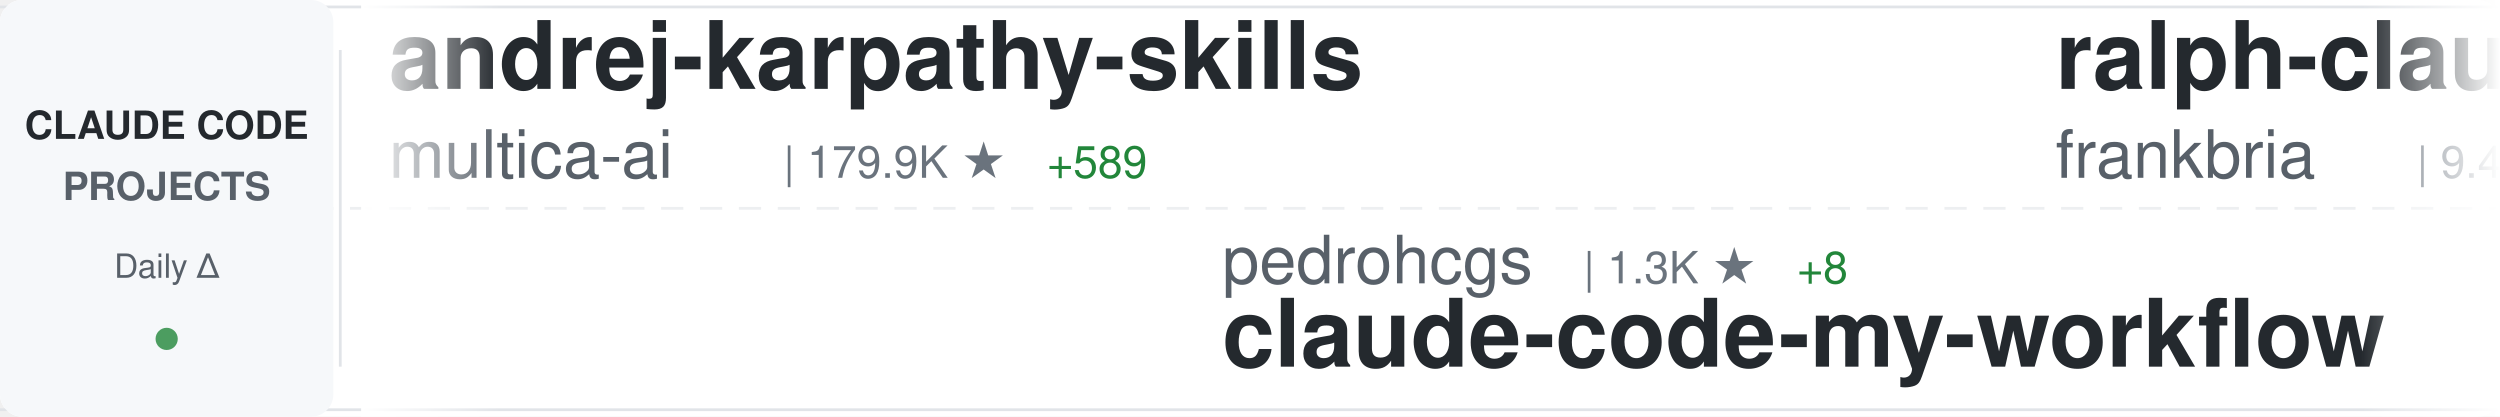
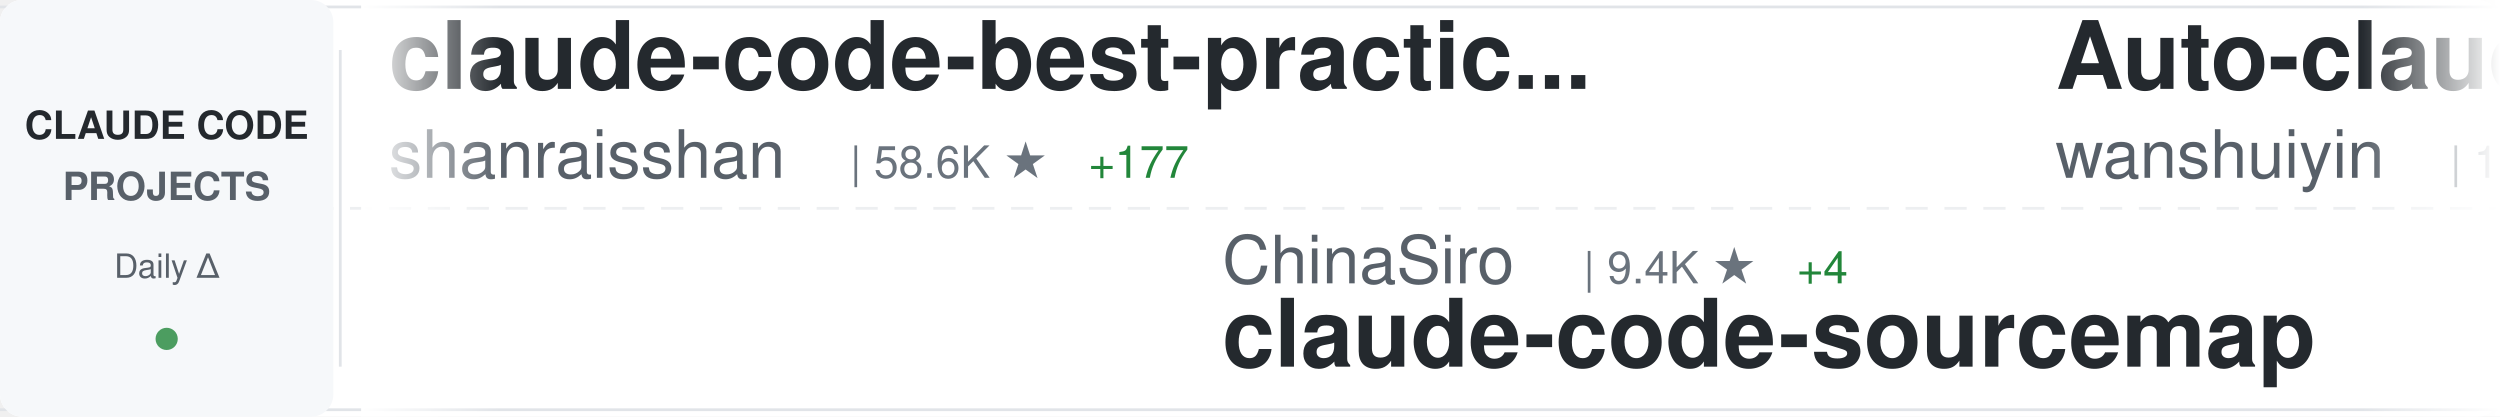
<svg xmlns="http://www.w3.org/2000/svg" width="900" height="150">
  <defs>
    <linearGradient id="awesomeLeftFade" x1="0%" y1="0%" x2="100%" y2="0%">
      <stop offset="0%" style="stop-color:#ffffff;stop-opacity:1" />
      <stop offset="100%" style="stop-color:#ffffff;stop-opacity:0" />
    </linearGradient>
    <linearGradient id="awesomeRightFade" x1="0%" y1="0%" x2="100%" y2="0%">
      <stop offset="0%" style="stop-color:#ffffff;stop-opacity:0" />
      <stop offset="100%" style="stop-color:#ffffff;stop-opacity:1" />
    </linearGradient>
  </defs>
  <rect width="900" height="150" fill="#ffffff" rx="8" />
  <rect x="0" y="2" width="900" height="1" fill="#e1e4e8" />
  <rect x="0" y="147" width="900" height="1" fill="#e1e4e8" />
  <line x1="0" y1="75" x2="900" y2="75" stroke="#e1e4e8" stroke-width="1" stroke-dasharray="8 6" opacity="0.6" />
  <rect x="0" y="0" width="120" height="150" fill="#f6f8fa" rx="8" />
  <text x="60" y="50" font-family="-apple-system, BlinkMacSystemFont, 'Segoe UI', Helvetica, Arial, sans-serif" font-size="14" font-weight="600" fill="#24292e" text-anchor="middle">CLAUDE CODE</text>
  <text x="60" y="72" font-family="-apple-system, BlinkMacSystemFont, 'Segoe UI', Helvetica, Arial, sans-serif" font-size="14" font-weight="600" fill="#586069" text-anchor="middle">PROJECTS</text>
  <text x="60" y="100" font-family="-apple-system, BlinkMacSystemFont, 'Segoe UI', Helvetica, Arial, sans-serif" font-size="12" font-weight="500" fill="#586069" text-anchor="middle">Daily Δ</text>
  <circle cx="60" cy="122" r="4" fill="#22863a" opacity="0.8" />
  <rect x="122" y="18" width="1" height="114" fill="#e1e4e8" />
  <clipPath id="awesomeTickerClip">
    <rect x="130" y="0" width="770" height="150" />
  </clipPath>
  <g clip-path="url(#awesomeTickerClip)">
    <g id="awesomeTickerItems">
      <animateTransform attributeName="transform" attributeType="XML" type="translate" from="0 0" to="-3000 0" dur="54s" repeatCount="indefinite" />
      <g transform="translate(0, 0)">
-         <text x="140" y="32" font-family="-apple-system, BlinkMacSystemFont, 'Segoe UI', Helvetica, Arial, sans-serif" font-size="34" font-weight="600" fill="#24292e">andrej-karpathy-skills</text>
-         <text x="140" y="64" font-family="-apple-system, BlinkMacSystemFont, 'Segoe UI', Helvetica, Arial, sans-serif" font-size="24" font-weight="400" fill="#586069">multica-ai</text>
-         <text x="282" y="64" font-family="-apple-system, BlinkMacSystemFont, 'Segoe UI', Helvetica, Arial, sans-serif" font-size="16" font-weight="500" fill="#6a737d">| 179.9K ★</text>
-         <text x="377" y="64" font-family="-apple-system, BlinkMacSystemFont, 'Segoe UI', Helvetica, Arial, sans-serif" font-size="16" font-weight="500" fill="#22863a"> +589</text>
+         <text x="140" y="32" font-family="-apple-system, BlinkMacSystemFont, 'Segoe UI', Helvetica, Arial, sans-serif" font-size="34" font-weight="600" fill="#24292e">claude-code-best-practic...</text>
+         <text x="140" y="64" font-family="-apple-system, BlinkMacSystemFont, 'Segoe UI', Helvetica, Arial, sans-serif" font-size="24" font-weight="400" fill="#586069">shanraisshan</text>
+         <text x="306" y="64" font-family="-apple-system, BlinkMacSystemFont, 'Segoe UI', Helvetica, Arial, sans-serif" font-size="16" font-weight="500" fill="#6a737d">| 58.6K ★</text>
+         <text x="392" y="64" font-family="-apple-system, BlinkMacSystemFont, 'Segoe UI', Helvetica, Arial, sans-serif" font-size="16" font-weight="500" fill="#22863a"> +177</text>
      </g>
      <g transform="translate(300, 0)">
-         <text x="140" y="102" font-family="-apple-system, BlinkMacSystemFont, 'Segoe UI', Helvetica, Arial, sans-serif" font-size="24" font-weight="400" fill="#586069">pedrohcgs</text>
-         <text x="270" y="102" font-family="-apple-system, BlinkMacSystemFont, 'Segoe UI', Helvetica, Arial, sans-serif" font-size="16" font-weight="500" fill="#6a737d">| 1.3K ★</text>
-         <text x="347" y="102" font-family="-apple-system, BlinkMacSystemFont, 'Segoe UI', Helvetica, Arial, sans-serif" font-size="16" font-weight="500" fill="#22863a"> +8</text>
-         <text x="140" y="132" font-family="-apple-system, BlinkMacSystemFont, 'Segoe UI', Helvetica, Arial, sans-serif" font-size="34" font-weight="600" fill="#24292e">claude-code-my-workflow</text>
+         <text x="140" y="102" font-family="-apple-system, BlinkMacSystemFont, 'Segoe UI', Helvetica, Arial, sans-serif" font-size="24" font-weight="400" fill="#586069">ChinaSiro</text>
+         <text x="270" y="102" font-family="-apple-system, BlinkMacSystemFont, 'Segoe UI', Helvetica, Arial, sans-serif" font-size="16" font-weight="500" fill="#6a737d">| 9.4K ★</text>
+         <text x="347" y="102" font-family="-apple-system, BlinkMacSystemFont, 'Segoe UI', Helvetica, Arial, sans-serif" font-size="16" font-weight="500" fill="#22863a"> +4</text>
+         <text x="140" y="132" font-family="-apple-system, BlinkMacSystemFont, 'Segoe UI', Helvetica, Arial, sans-serif" font-size="34" font-weight="600" fill="#24292e">claude-code-sourcemap</text>
      </g>
      <g transform="translate(600, 0)">
-         <text x="140" y="32" font-family="-apple-system, BlinkMacSystemFont, 'Segoe UI', Helvetica, Arial, sans-serif" font-size="34" font-weight="600" fill="#24292e">ralph-claude-code</text>
-         <text x="140" y="64" font-family="-apple-system, BlinkMacSystemFont, 'Segoe UI', Helvetica, Arial, sans-serif" font-size="24" font-weight="400" fill="#586069">frankbria</text>
-         <text x="270" y="64" font-family="-apple-system, BlinkMacSystemFont, 'Segoe UI', Helvetica, Arial, sans-serif" font-size="16" font-weight="500" fill="#6a737d">| 9.4K ★</text>
-         <text x="347" y="64" font-family="-apple-system, BlinkMacSystemFont, 'Segoe UI', Helvetica, Arial, sans-serif" font-size="16" font-weight="500" fill="#22863a"> +12</text>
+         <text x="140" y="32" font-family="-apple-system, BlinkMacSystemFont, 'Segoe UI', Helvetica, Arial, sans-serif" font-size="34" font-weight="600" fill="#24292e">Auto-claude-code-researc...</text>
+         <text x="140" y="64" font-family="-apple-system, BlinkMacSystemFont, 'Segoe UI', Helvetica, Arial, sans-serif" font-size="24" font-weight="400" fill="#586069">wanshuiyin</text>
+         <text x="282" y="64" font-family="-apple-system, BlinkMacSystemFont, 'Segoe UI', Helvetica, Arial, sans-serif" font-size="16" font-weight="500" fill="#6a737d">| 12.5K ★</text>
+         <text x="368" y="64" font-family="-apple-system, BlinkMacSystemFont, 'Segoe UI', Helvetica, Arial, sans-serif" font-size="16" font-weight="500" fill="#22863a"> +53</text>
      </g>
      <g transform="translate(900, 0)">
-         <text x="140" y="102" font-family="-apple-system, BlinkMacSystemFont, 'Segoe UI', Helvetica, Arial, sans-serif" font-size="24" font-weight="400" fill="#586069">RichardAtCT</text>
-         <text x="294" y="102" font-family="-apple-system, BlinkMacSystemFont, 'Segoe UI', Helvetica, Arial, sans-serif" font-size="16" font-weight="500" fill="#6a737d">| 2.7K ★</text>
-         <text x="371" y="102" font-family="-apple-system, BlinkMacSystemFont, 'Segoe UI', Helvetica, Arial, sans-serif" font-size="16" font-weight="500" fill="#22863a"> +1</text>
-         <text x="140" y="132" font-family="-apple-system, BlinkMacSystemFont, 'Segoe UI', Helvetica, Arial, sans-serif" font-size="34" font-weight="600" fill="#24292e">claude-code-telegram</text>
+         <text x="140" y="102" font-family="-apple-system, BlinkMacSystemFont, 'Segoe UI', Helvetica, Arial, sans-serif" font-size="24" font-weight="400" fill="#586069">lorryjovens-hub</text>
+         <text x="342" y="102" font-family="-apple-system, BlinkMacSystemFont, 'Segoe UI', Helvetica, Arial, sans-serif" font-size="16" font-weight="500" fill="#6a737d">| 1.6K ★</text>
+         <text x="140" y="132" font-family="-apple-system, BlinkMacSystemFont, 'Segoe UI', Helvetica, Arial, sans-serif" font-size="34" font-weight="600" fill="#24292e">claude-code-rust</text>
      </g>
      <g transform="translate(1200, 0)">
-         <text x="140" y="32" font-family="-apple-system, BlinkMacSystemFont, 'Segoe UI', Helvetica, Arial, sans-serif" font-size="34" font-weight="600" fill="#24292e">claude-code-tudou</text>
-         <text x="140" y="64" font-family="-apple-system, BlinkMacSystemFont, 'Segoe UI', Helvetica, Arial, sans-serif" font-size="24" font-weight="400" fill="#586069">AICoderTudou</text>
-         <text x="306" y="64" font-family="-apple-system, BlinkMacSystemFont, 'Segoe UI', Helvetica, Arial, sans-serif" font-size="16" font-weight="500" fill="#6a737d">| 500 ★</text>
+         <text x="140" y="32" font-family="-apple-system, BlinkMacSystemFont, 'Segoe UI', Helvetica, Arial, sans-serif" font-size="34" font-weight="600" fill="#24292e">awesome-claude-code-suba...</text>
+         <text x="140" y="64" font-family="-apple-system, BlinkMacSystemFont, 'Segoe UI', Helvetica, Arial, sans-serif" font-size="24" font-weight="400" fill="#586069">VoltAgent</text>
+         <text x="270" y="64" font-family="-apple-system, BlinkMacSystemFont, 'Segoe UI', Helvetica, Arial, sans-serif" font-size="16" font-weight="500" fill="#6a737d">| 22.2K ★</text>
+         <text x="356" y="64" font-family="-apple-system, BlinkMacSystemFont, 'Segoe UI', Helvetica, Arial, sans-serif" font-size="16" font-weight="500" fill="#22863a"> +57</text>
      </g>
      <g transform="translate(1500, 0)">
-         <text x="140" y="102" font-family="-apple-system, BlinkMacSystemFont, 'Segoe UI', Helvetica, Arial, sans-serif" font-size="24" font-weight="400" fill="#586069">zebbern</text>
-         <text x="246" y="102" font-family="-apple-system, BlinkMacSystemFont, 'Segoe UI', Helvetica, Arial, sans-serif" font-size="16" font-weight="500" fill="#6a737d">| 4.3K ★</text>
-         <text x="323" y="102" font-family="-apple-system, BlinkMacSystemFont, 'Segoe UI', Helvetica, Arial, sans-serif" font-size="16" font-weight="500" fill="#22863a"> +3</text>
-         <text x="140" y="132" font-family="-apple-system, BlinkMacSystemFont, 'Segoe UI', Helvetica, Arial, sans-serif" font-size="34" font-weight="600" fill="#24292e">claude-code-guide</text>
+         <text x="140" y="102" font-family="-apple-system, BlinkMacSystemFont, 'Segoe UI', Helvetica, Arial, sans-serif" font-size="24" font-weight="400" fill="#586069">rohitg00</text>
+         <text x="258" y="102" font-family="-apple-system, BlinkMacSystemFont, 'Segoe UI', Helvetica, Arial, sans-serif" font-size="16" font-weight="500" fill="#6a737d">| 2.1K ★</text>
+         <text x="335" y="102" font-family="-apple-system, BlinkMacSystemFont, 'Segoe UI', Helvetica, Arial, sans-serif" font-size="16" font-weight="500" fill="#22863a"> +16</text>
+         <text x="140" y="132" font-family="-apple-system, BlinkMacSystemFont, 'Segoe UI', Helvetica, Arial, sans-serif" font-size="34" font-weight="600" fill="#24292e">awesome-claude-code-tool...</text>
      </g>
      <g transform="translate(1800, 0)">
-         <text x="140" y="32" font-family="-apple-system, BlinkMacSystemFont, 'Segoe UI', Helvetica, Arial, sans-serif" font-size="34" font-weight="600" fill="#24292e">pi-vs-claude-code</text>
-         <text x="140" y="64" font-family="-apple-system, BlinkMacSystemFont, 'Segoe UI', Helvetica, Arial, sans-serif" font-size="24" font-weight="400" fill="#586069">disler</text>
-         <text x="234" y="64" font-family="-apple-system, BlinkMacSystemFont, 'Segoe UI', Helvetica, Arial, sans-serif" font-size="16" font-weight="500" fill="#6a737d">| 1.4K ★</text>
-         <text x="311" y="64" font-family="-apple-system, BlinkMacSystemFont, 'Segoe UI', Helvetica, Arial, sans-serif" font-size="16" font-weight="500" fill="#22863a"> +3</text>
+         <text x="140" y="32" font-family="-apple-system, BlinkMacSystemFont, 'Segoe UI', Helvetica, Arial, sans-serif" font-size="34" font-weight="600" fill="#24292e">claude-code-source-build</text>
+         <text x="140" y="64" font-family="-apple-system, BlinkMacSystemFont, 'Segoe UI', Helvetica, Arial, sans-serif" font-size="24" font-weight="400" fill="#586069">andrew-kramer-inno</text>
+         <text x="378" y="64" font-family="-apple-system, BlinkMacSystemFont, 'Segoe UI', Helvetica, Arial, sans-serif" font-size="16" font-weight="500" fill="#6a737d">| 589 ★</text>
      </g>
      <g transform="translate(2100, 0)">
-         <text x="140" y="102" font-family="-apple-system, BlinkMacSystemFont, 'Segoe UI', Helvetica, Arial, sans-serif" font-size="24" font-weight="400" fill="#586069">andrew-kramer-inno</text>
-         <text x="378" y="102" font-family="-apple-system, BlinkMacSystemFont, 'Segoe UI', Helvetica, Arial, sans-serif" font-size="16" font-weight="500" fill="#6a737d">| 589 ★</text>
-         <text x="140" y="132" font-family="-apple-system, BlinkMacSystemFont, 'Segoe UI', Helvetica, Arial, sans-serif" font-size="34" font-weight="600" fill="#24292e">claude-code-source-build</text>
+         <text x="140" y="102" font-family="-apple-system, BlinkMacSystemFont, 'Segoe UI', Helvetica, Arial, sans-serif" font-size="24" font-weight="400" fill="#586069">ghuntley</text>
+         <text x="258" y="102" font-family="-apple-system, BlinkMacSystemFont, 'Segoe UI', Helvetica, Arial, sans-serif" font-size="16" font-weight="500" fill="#6a737d">| 985 ★</text>
+         <text x="140" y="132" font-family="-apple-system, BlinkMacSystemFont, 'Segoe UI', Helvetica, Arial, sans-serif" font-size="34" font-weight="600" fill="#24292e">claude-code-source-code-...</text>
      </g>
      <g transform="translate(2400, 0)">
-         <text x="140" y="32" font-family="-apple-system, BlinkMacSystemFont, 'Segoe UI', Helvetica, Arial, sans-serif" font-size="34" font-weight="600" fill="#24292e">ECC</text>
-         <text x="140" y="64" font-family="-apple-system, BlinkMacSystemFont, 'Segoe UI', Helvetica, Arial, sans-serif" font-size="24" font-weight="400" fill="#586069">affaan-m</text>
-         <text x="258" y="64" font-family="-apple-system, BlinkMacSystemFont, 'Segoe UI', Helvetica, Arial, sans-serif" font-size="16" font-weight="500" fill="#6a737d">| 219.4K ★</text>
-         <text x="353" y="64" font-family="-apple-system, BlinkMacSystemFont, 'Segoe UI', Helvetica, Arial, sans-serif" font-size="16" font-weight="500" fill="#22863a"> +541</text>
+         <text x="140" y="32" font-family="-apple-system, BlinkMacSystemFont, 'Segoe UI', Helvetica, Arial, sans-serif" font-size="34" font-weight="600" fill="#24292e">awesome-claude-code</text>
+         <text x="140" y="64" font-family="-apple-system, BlinkMacSystemFont, 'Segoe UI', Helvetica, Arial, sans-serif" font-size="24" font-weight="400" fill="#586069">jqueryscript</text>
+         <text x="306" y="64" font-family="-apple-system, BlinkMacSystemFont, 'Segoe UI', Helvetica, Arial, sans-serif" font-size="16" font-weight="500" fill="#6a737d">| 435 ★</text>
+         <text x="374" y="64" font-family="-apple-system, BlinkMacSystemFont, 'Segoe UI', Helvetica, Arial, sans-serif" font-size="16" font-weight="500" fill="#22863a"> +2</text>
      </g>
      <g transform="translate(2700, 0)">
-         <text x="140" y="102" font-family="-apple-system, BlinkMacSystemFont, 'Segoe UI', Helvetica, Arial, sans-serif" font-size="24" font-weight="400" fill="#586069">FlorianBruniaux</text>
-         <text x="342" y="102" font-family="-apple-system, BlinkMacSystemFont, 'Segoe UI', Helvetica, Arial, sans-serif" font-size="16" font-weight="500" fill="#6a737d">| 5.1K ★</text>
-         <text x="419" y="102" font-family="-apple-system, BlinkMacSystemFont, 'Segoe UI', Helvetica, Arial, sans-serif" font-size="16" font-weight="500" fill="#22863a"> +20</text>
-         <text x="140" y="132" font-family="-apple-system, BlinkMacSystemFont, 'Segoe UI', Helvetica, Arial, sans-serif" font-size="34" font-weight="600" fill="#24292e">claude-code-ultimate-gui...</text>
+         <text x="140" y="102" font-family="-apple-system, BlinkMacSystemFont, 'Segoe UI', Helvetica, Arial, sans-serif" font-size="24" font-weight="400" fill="#586069">Hyper66666</text>
+         <text x="282" y="102" font-family="-apple-system, BlinkMacSystemFont, 'Segoe UI', Helvetica, Arial, sans-serif" font-size="16" font-weight="500" fill="#6a737d">| 216 ★</text>
+         <text x="140" y="132" font-family="-apple-system, BlinkMacSystemFont, 'Segoe UI', Helvetica, Arial, sans-serif" font-size="34" font-weight="600" fill="#24292e">claude-code-sourcemap</text>
      </g>
      <g transform="translate(3000, 0)">
-         <text x="140" y="32" font-family="-apple-system, BlinkMacSystemFont, 'Segoe UI', Helvetica, Arial, sans-serif" font-size="34" font-weight="600" fill="#24292e">andrej-karpathy-skills</text>
-         <text x="140" y="64" font-family="-apple-system, BlinkMacSystemFont, 'Segoe UI', Helvetica, Arial, sans-serif" font-size="24" font-weight="400" fill="#586069">multica-ai</text>
-         <text x="282" y="64" font-family="-apple-system, BlinkMacSystemFont, 'Segoe UI', Helvetica, Arial, sans-serif" font-size="16" font-weight="500" fill="#6a737d">| 179.9K ★</text>
-         <text x="377" y="64" font-family="-apple-system, BlinkMacSystemFont, 'Segoe UI', Helvetica, Arial, sans-serif" font-size="16" font-weight="500" fill="#22863a"> +589</text>
+         <text x="140" y="32" font-family="-apple-system, BlinkMacSystemFont, 'Segoe UI', Helvetica, Arial, sans-serif" font-size="34" font-weight="600" fill="#24292e">claude-code-best-practic...</text>
+         <text x="140" y="64" font-family="-apple-system, BlinkMacSystemFont, 'Segoe UI', Helvetica, Arial, sans-serif" font-size="24" font-weight="400" fill="#586069">shanraisshan</text>
+         <text x="306" y="64" font-family="-apple-system, BlinkMacSystemFont, 'Segoe UI', Helvetica, Arial, sans-serif" font-size="16" font-weight="500" fill="#6a737d">| 58.6K ★</text>
+         <text x="392" y="64" font-family="-apple-system, BlinkMacSystemFont, 'Segoe UI', Helvetica, Arial, sans-serif" font-size="16" font-weight="500" fill="#22863a"> +177</text>
      </g>
      <g transform="translate(3300, 0)">
-         <text x="140" y="102" font-family="-apple-system, BlinkMacSystemFont, 'Segoe UI', Helvetica, Arial, sans-serif" font-size="24" font-weight="400" fill="#586069">pedrohcgs</text>
-         <text x="270" y="102" font-family="-apple-system, BlinkMacSystemFont, 'Segoe UI', Helvetica, Arial, sans-serif" font-size="16" font-weight="500" fill="#6a737d">| 1.3K ★</text>
-         <text x="347" y="102" font-family="-apple-system, BlinkMacSystemFont, 'Segoe UI', Helvetica, Arial, sans-serif" font-size="16" font-weight="500" fill="#22863a"> +8</text>
-         <text x="140" y="132" font-family="-apple-system, BlinkMacSystemFont, 'Segoe UI', Helvetica, Arial, sans-serif" font-size="34" font-weight="600" fill="#24292e">claude-code-my-workflow</text>
+         <text x="140" y="102" font-family="-apple-system, BlinkMacSystemFont, 'Segoe UI', Helvetica, Arial, sans-serif" font-size="24" font-weight="400" fill="#586069">ChinaSiro</text>
+         <text x="270" y="102" font-family="-apple-system, BlinkMacSystemFont, 'Segoe UI', Helvetica, Arial, sans-serif" font-size="16" font-weight="500" fill="#6a737d">| 9.4K ★</text>
+         <text x="347" y="102" font-family="-apple-system, BlinkMacSystemFont, 'Segoe UI', Helvetica, Arial, sans-serif" font-size="16" font-weight="500" fill="#22863a"> +4</text>
+         <text x="140" y="132" font-family="-apple-system, BlinkMacSystemFont, 'Segoe UI', Helvetica, Arial, sans-serif" font-size="34" font-weight="600" fill="#24292e">claude-code-sourcemap</text>
      </g>
      <g transform="translate(3600, 0)">
-         <text x="140" y="32" font-family="-apple-system, BlinkMacSystemFont, 'Segoe UI', Helvetica, Arial, sans-serif" font-size="34" font-weight="600" fill="#24292e">ralph-claude-code</text>
-         <text x="140" y="64" font-family="-apple-system, BlinkMacSystemFont, 'Segoe UI', Helvetica, Arial, sans-serif" font-size="24" font-weight="400" fill="#586069">frankbria</text>
-         <text x="270" y="64" font-family="-apple-system, BlinkMacSystemFont, 'Segoe UI', Helvetica, Arial, sans-serif" font-size="16" font-weight="500" fill="#6a737d">| 9.4K ★</text>
-         <text x="347" y="64" font-family="-apple-system, BlinkMacSystemFont, 'Segoe UI', Helvetica, Arial, sans-serif" font-size="16" font-weight="500" fill="#22863a"> +12</text>
+         <text x="140" y="32" font-family="-apple-system, BlinkMacSystemFont, 'Segoe UI', Helvetica, Arial, sans-serif" font-size="34" font-weight="600" fill="#24292e">Auto-claude-code-researc...</text>
+         <text x="140" y="64" font-family="-apple-system, BlinkMacSystemFont, 'Segoe UI', Helvetica, Arial, sans-serif" font-size="24" font-weight="400" fill="#586069">wanshuiyin</text>
+         <text x="282" y="64" font-family="-apple-system, BlinkMacSystemFont, 'Segoe UI', Helvetica, Arial, sans-serif" font-size="16" font-weight="500" fill="#6a737d">| 12.5K ★</text>
+         <text x="368" y="64" font-family="-apple-system, BlinkMacSystemFont, 'Segoe UI', Helvetica, Arial, sans-serif" font-size="16" font-weight="500" fill="#22863a"> +53</text>
      </g>
      <g transform="translate(3900, 0)">
-         <text x="140" y="102" font-family="-apple-system, BlinkMacSystemFont, 'Segoe UI', Helvetica, Arial, sans-serif" font-size="24" font-weight="400" fill="#586069">RichardAtCT</text>
-         <text x="294" y="102" font-family="-apple-system, BlinkMacSystemFont, 'Segoe UI', Helvetica, Arial, sans-serif" font-size="16" font-weight="500" fill="#6a737d">| 2.7K ★</text>
-         <text x="371" y="102" font-family="-apple-system, BlinkMacSystemFont, 'Segoe UI', Helvetica, Arial, sans-serif" font-size="16" font-weight="500" fill="#22863a"> +1</text>
-         <text x="140" y="132" font-family="-apple-system, BlinkMacSystemFont, 'Segoe UI', Helvetica, Arial, sans-serif" font-size="34" font-weight="600" fill="#24292e">claude-code-telegram</text>
+         <text x="140" y="102" font-family="-apple-system, BlinkMacSystemFont, 'Segoe UI', Helvetica, Arial, sans-serif" font-size="24" font-weight="400" fill="#586069">lorryjovens-hub</text>
+         <text x="342" y="102" font-family="-apple-system, BlinkMacSystemFont, 'Segoe UI', Helvetica, Arial, sans-serif" font-size="16" font-weight="500" fill="#6a737d">| 1.6K ★</text>
+         <text x="140" y="132" font-family="-apple-system, BlinkMacSystemFont, 'Segoe UI', Helvetica, Arial, sans-serif" font-size="34" font-weight="600" fill="#24292e">claude-code-rust</text>
      </g>
    </g>
  </g>
  <rect x="130" y="0" width="50" height="150" fill="url(#awesomeLeftFade)" />
  <rect x="850" y="0" width="50" height="150" fill="url(#awesomeRightFade)" />
</svg>
